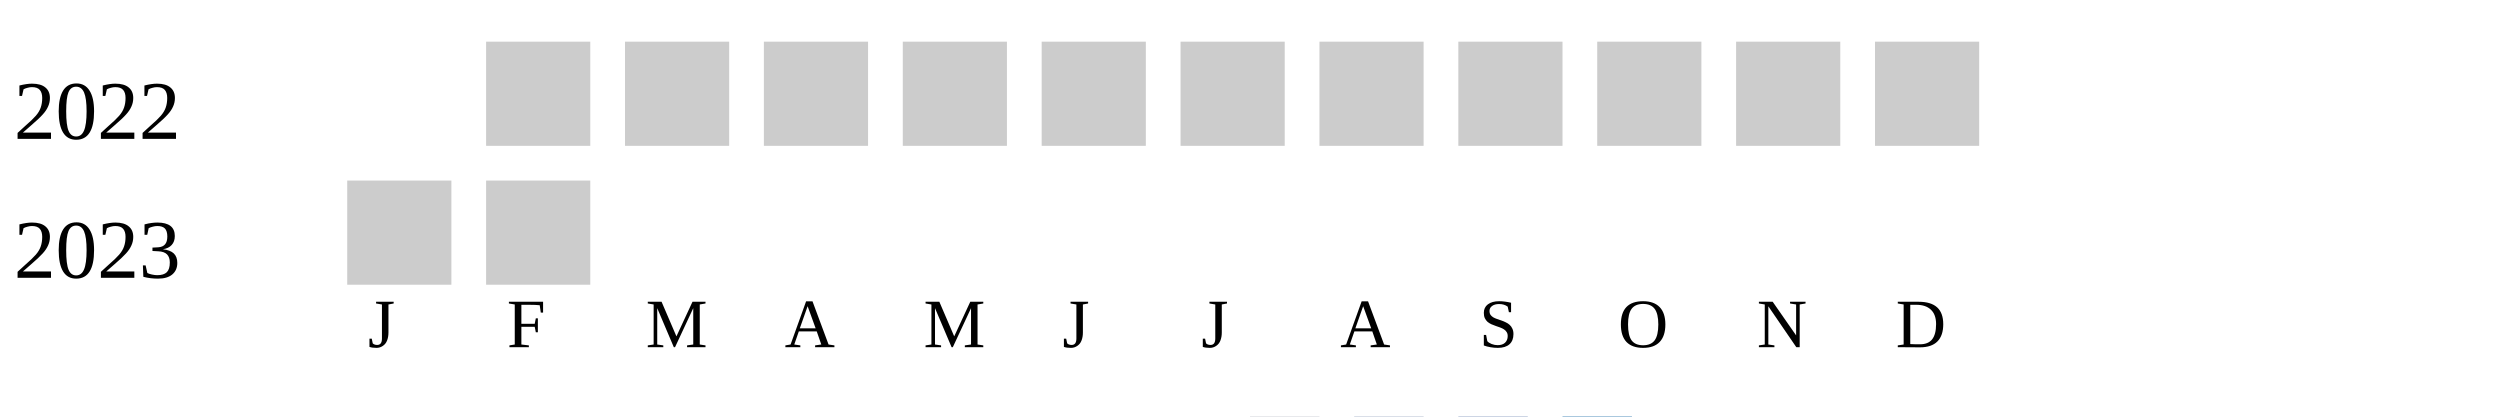
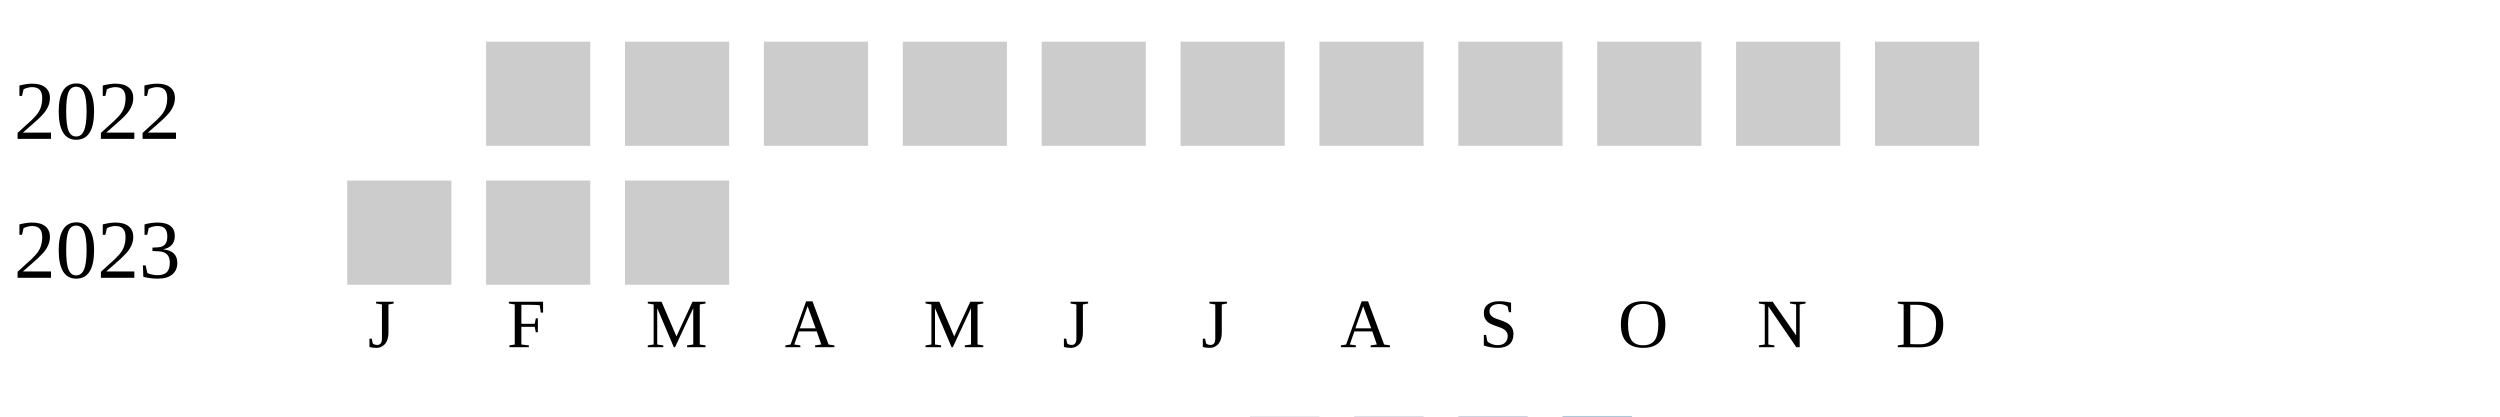
<svg xmlns="http://www.w3.org/2000/svg" width="360" height="60">
  <g transform="translate(0 0)">
    <text x="2" y="20">2022</text>
    <rect x="70" y="6" width="15" height="15" fill="#cccccc" />
    <rect x="90" y="6" width="15" height="15" fill="#cccccc" />
    <rect x="110" y="6" width="15" height="15" fill="#cccccc" />
    <rect x="130" y="6" width="15" height="15" fill="#cccccc" />
    <rect x="150" y="6" width="15" height="15" fill="#cccccc" />
    <rect x="170" y="6" width="15" height="15" fill="#cccccc" />
    <rect x="190" y="6" width="15" height="15" fill="#cccccc" />
    <rect x="210" y="6" width="15" height="15" fill="#cccccc" />
    <rect x="230" y="6" width="15" height="15" fill="#cccccc" />
    <rect x="250" y="6" width="15" height="15" fill="#cccccc" />
    <rect x="270" y="6" width="15" height="15" fill="#cccccc" />
  </g>
  <g transform="translate(0 20)">
    <text x="2" y="20">2023</text>
    <rect x="50" y="6" width="15" height="15" fill="#cccccc" />
    <rect x="70" y="6" width="15" height="15" fill="#cccccc" />
+     <rect x="90" y="6" width="15" height="15" fill="#cccccc" />
  </g>
  <text style="font-size: 10px; text-align: center" x="53" y="50">J</text>
  <text style="font-size: 10px; text-align: center" x="73" y="50">F</text>
  <text style="font-size: 10px; text-align: center" x="93" y="50">M</text>
  <text style="font-size: 10px; text-align: center" x="113" y="50">A</text>
  <text style="font-size: 10px; text-align: center" x="133" y="50">M</text>
  <text style="font-size: 10px; text-align: center" x="153" y="50">J</text>
  <text style="font-size: 10px; text-align: center" x="173" y="50">J</text>
  <text style="font-size: 10px; text-align: center" x="193" y="50">A</text>
  <text style="font-size: 10px; text-align: center" x="213" y="50">S</text>
  <text style="font-size: 10px; text-align: center" x="233" y="50">O</text>
  <text style="font-size: 10px; text-align: center" x="253" y="50">N</text>
  <text style="font-size: 10px; text-align: center" x="273" y="50">D</text>
  <text style="font-size: 10px;" x="155" y="69">Less</text>
  <rect fill="#b9bdc6" width="10" height="10" x="180" y="60" />
  <rect fill="#919fba" width="10" height="10" x="195" y="60" />
  <rect fill="#6882ae" width="10" height="10" x="210" y="60" />
  <rect fill="#005a9c" width="10" height="10" x="225" y="60" />
  <text x="240" y="69" style="font-size: 10px;">More</text>
</svg>
